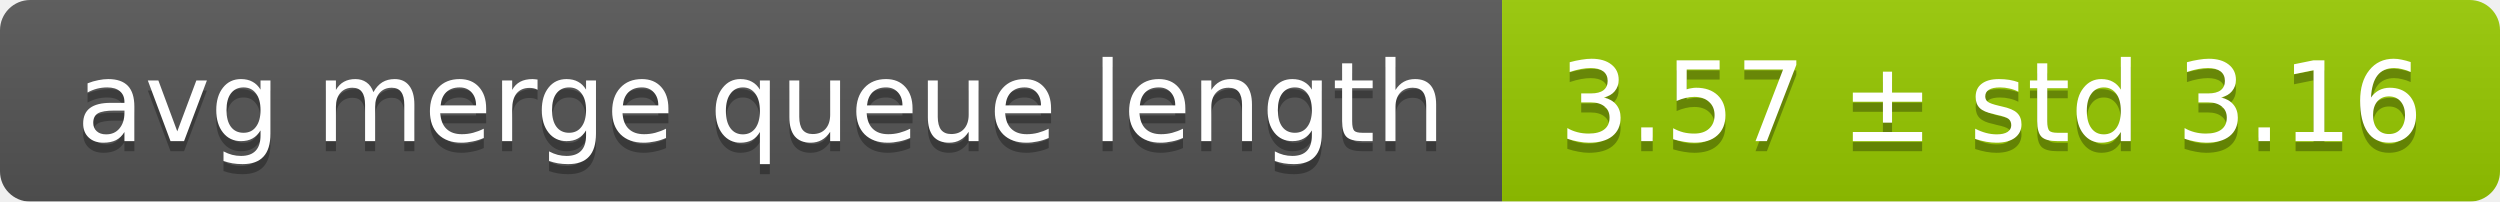
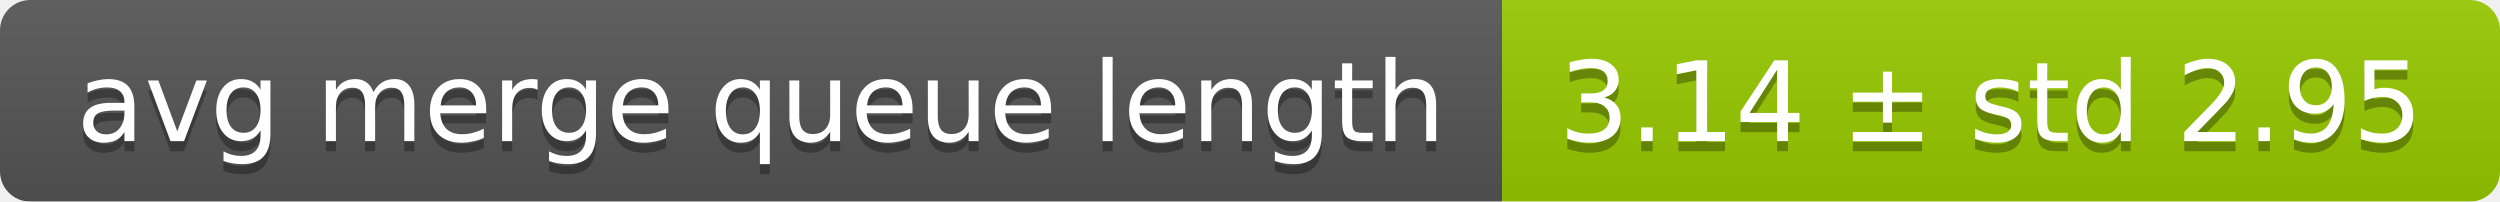
<svg xmlns="http://www.w3.org/2000/svg" width="248" height="20">
  <linearGradient id="smooth" x2="0" y2="100%">
    <stop offset="0" stop-color="#bbb" stop-opacity=".1" />
    <stop offset="1" stop-opacity=".1" />
  </linearGradient>
  <mask id="round">
    <rect width="248" height="20" rx="3" fill="#fff" />
  </mask>
  <g mask="url(#round)">
    <rect width="149" height="20" fill="#555" />
    <rect x="149" width="99" height="20" fill="#97ca00" />
    <rect width="248" height="20" fill="url(#smooth)" />
  </g>
  <g fill="#fff" text-anchor="middle" font-family="DejaVu Sans,Verdana,Geneva,sans-serif" font-size="11">
    <text x="75.5" y="15" fill="#010101" fill-opacity=".3">avg merge queue length</text>
    <text x="75.5" y="14">avg merge queue length</text>
-     <text x="197.5" y="15" fill="#010101" fill-opacity=".3">3.57 ± std 3.16</text>
-     <text x="197.5" y="14">3.57 ± std 3.16</text>
+     <text x="197.5" y="15" fill="#010101" fill-opacity=".3">3.14 ± std 2.95</text>
+     <text x="197.5" y="14">3.14 ± std 2.95</text>
  </g>
</svg>
